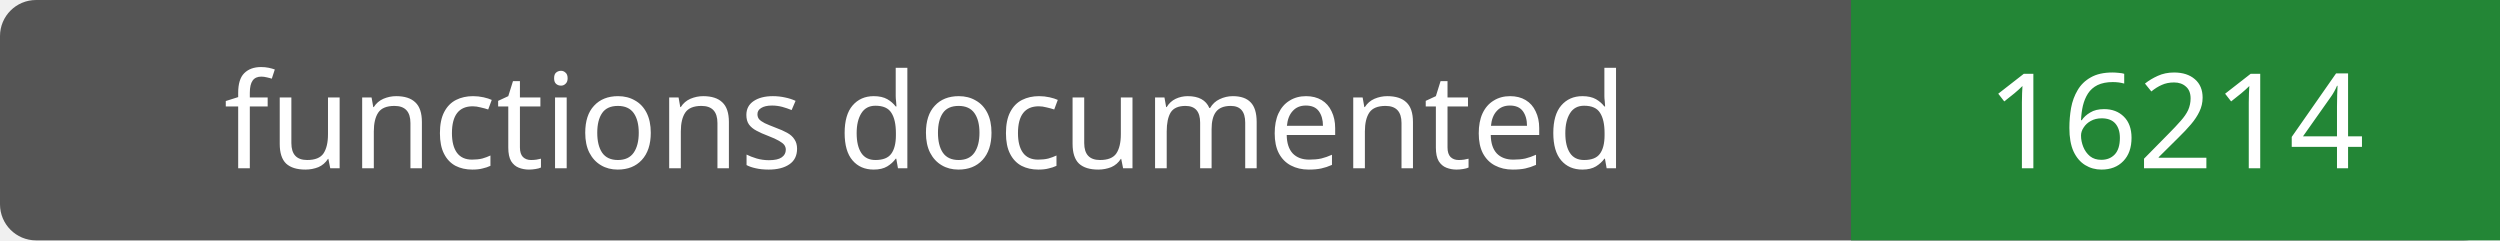
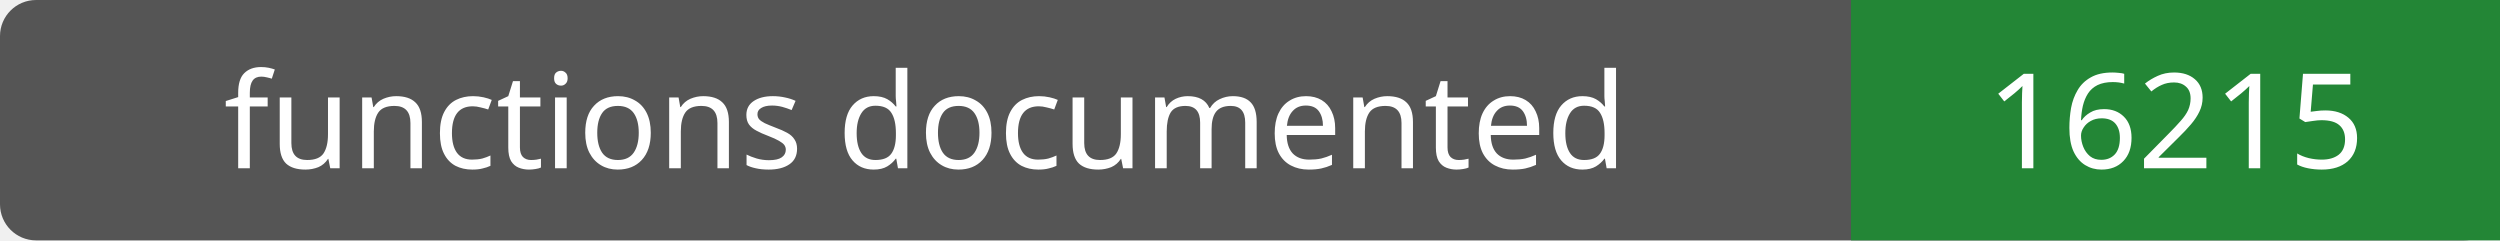
- <svg xmlns="http://www.w3.org/2000/svg" width="208" height="20" role="img" aria-label="functions documented: 16214">
+ <svg xmlns="http://www.w3.org/2000/svg" width="208" height="20" role="img" aria-label="functions documented: 16215">
  <rect width="208" height="20" rx="3" fill="#555" />
  <path fill="#238636" d="M154 0h54v20H154z" />
  <g fill="#fff" text-anchor="middle" font-family="Verdana,sans-serif" font-size="11">
    <text x="77.0" y="14">functions documented</text>
-     <text x="181.0" y="14">16214</text>
+     <text x="181.0" y="14">16215</text>
  </g>
</svg>
